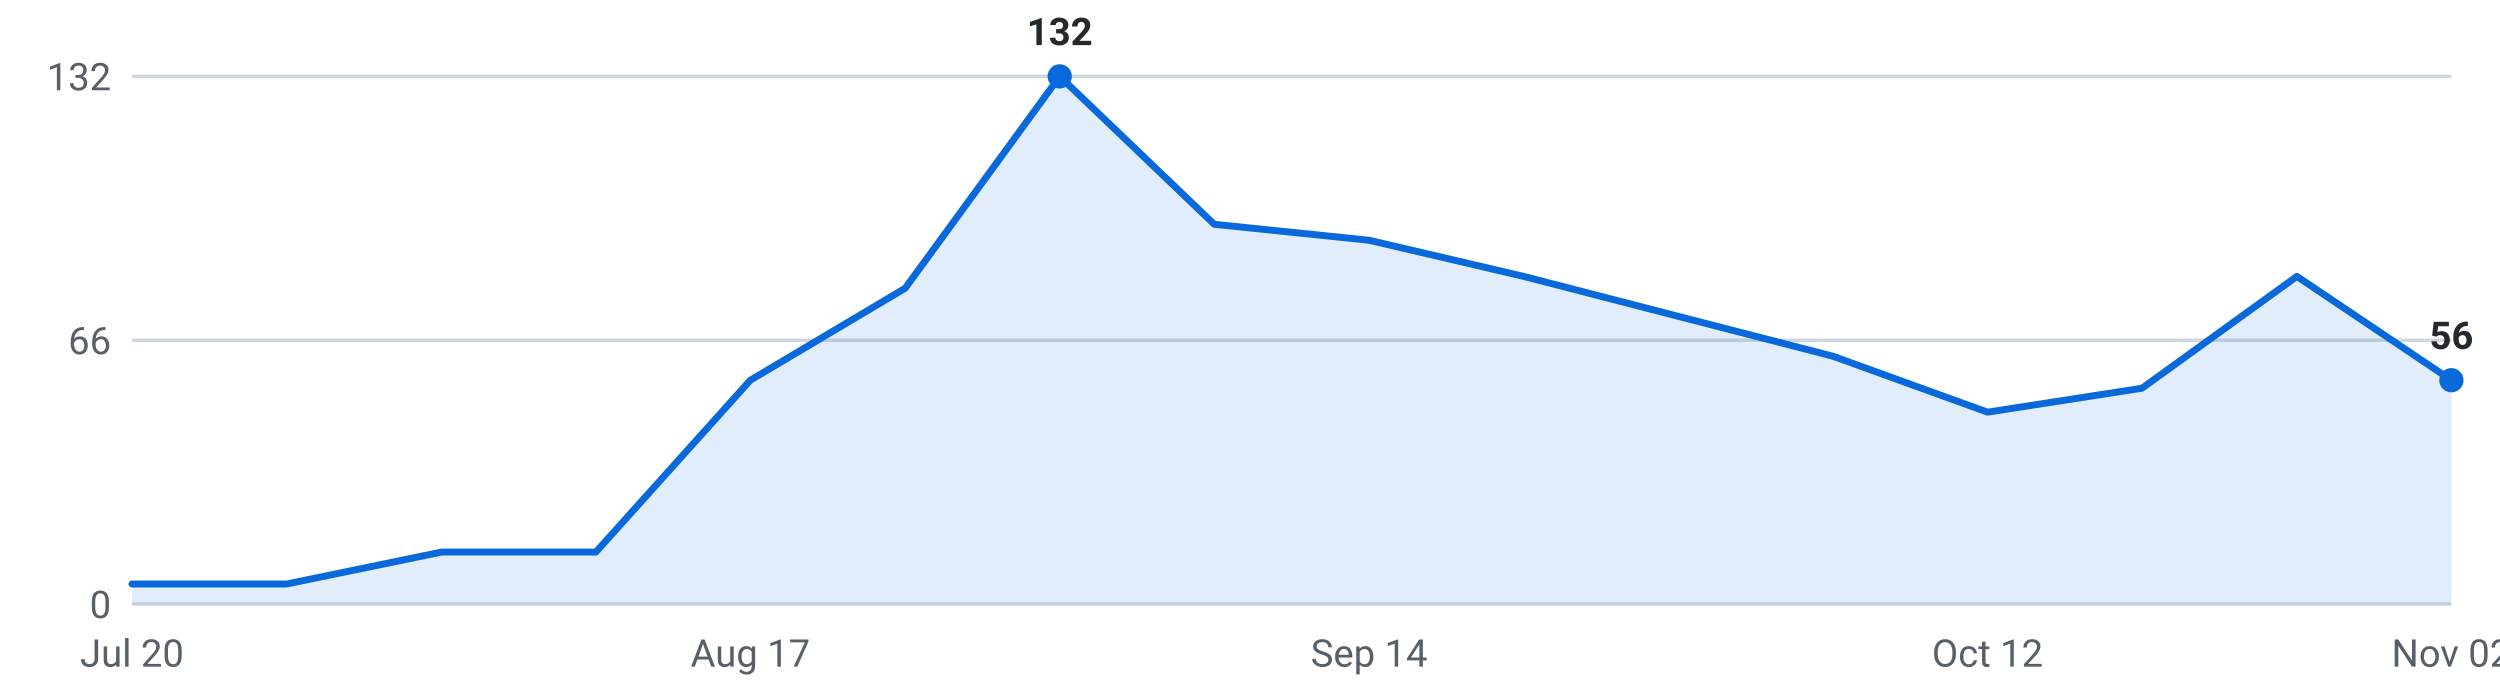
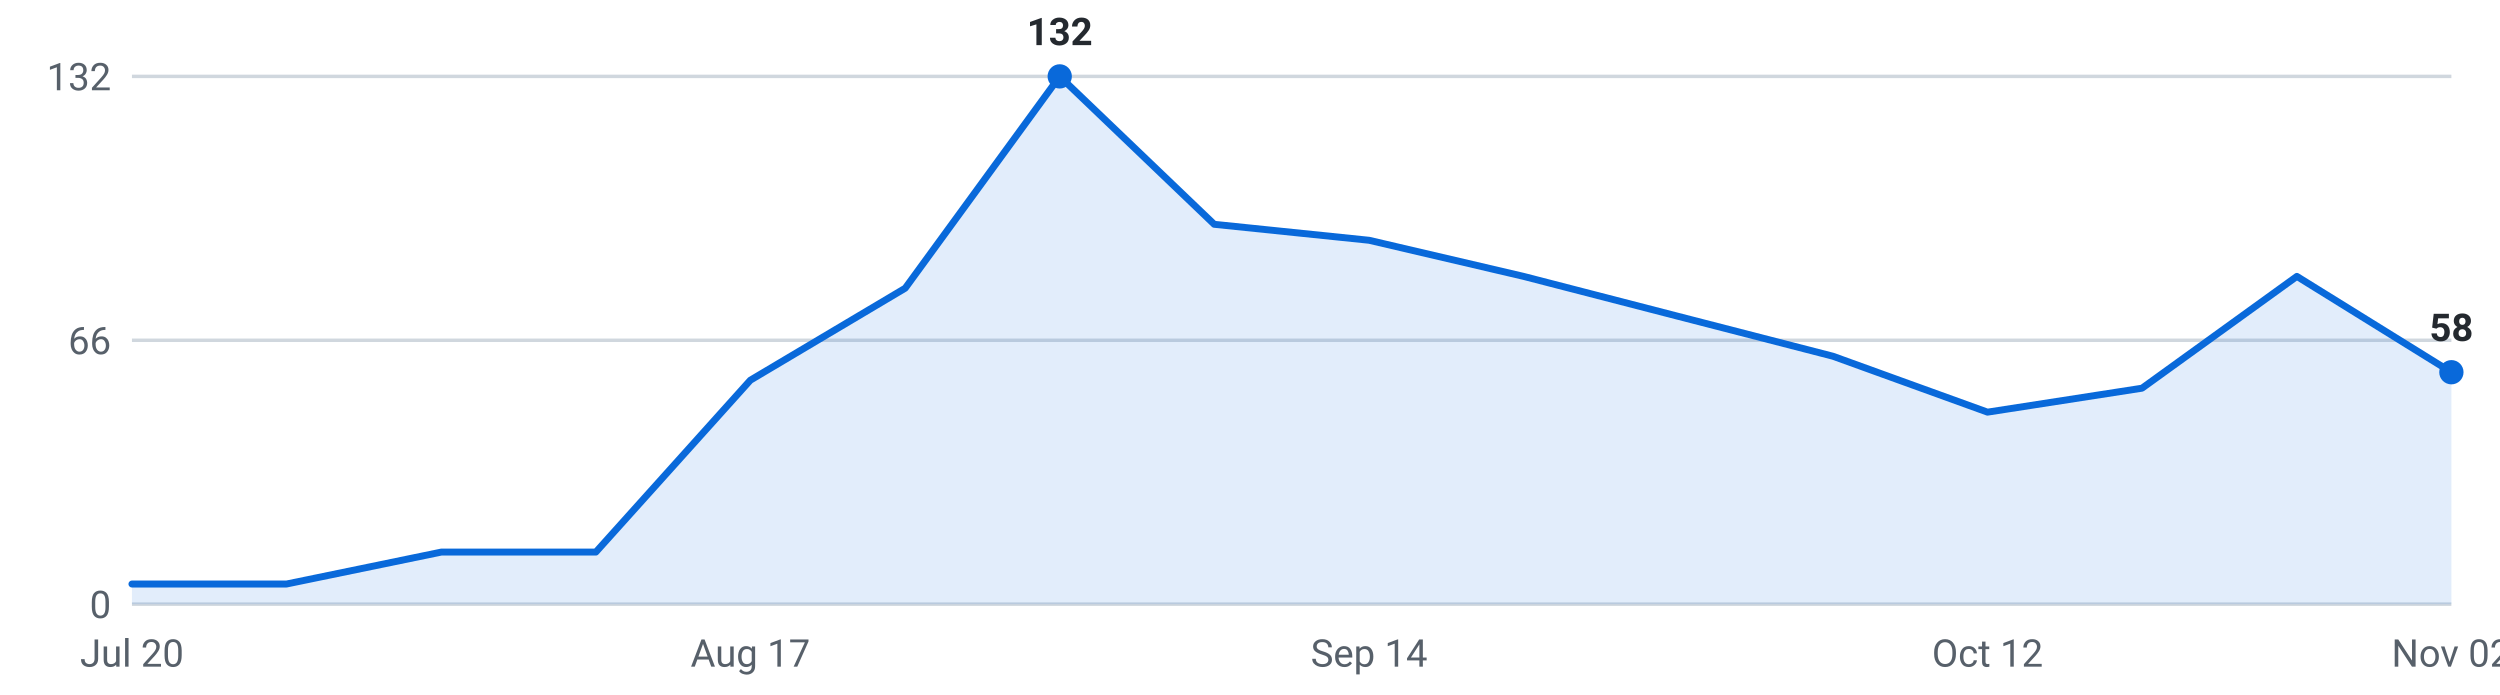
<svg xmlns="http://www.w3.org/2000/svg" viewBox="0 0 720 200" width="720" height="200" role="img" aria-label="Internships posted per week, last 16 weeks">
  <g font-family="-apple-system,Segoe UI,Roboto,sans-serif" font-size="11">
    <line x1="38" y1="174.0" x2="706" y2="174.0" stroke="#d0d7de" stroke-width="1" />
    <text x="32" y="178.0" text-anchor="end" fill="#57606a">0</text>
    <line x1="38" y1="98.0" x2="706" y2="98.0" stroke="#d0d7de" stroke-width="1" />
    <text x="32" y="102.0" text-anchor="end" fill="#57606a">66</text>
    <line x1="38" y1="22.0" x2="706" y2="22.0" stroke="#d0d7de" stroke-width="1" />
    <text x="32" y="26.0" text-anchor="end" fill="#57606a">132</text>
-     <path d="M38.0,174 L38.0,168.2 L82.5,168.2 L127.1,159.0 L171.6,159.0 L216.1,109.5 L260.7,83.0 L305.2,22.0 L349.7,64.6 L394.3,69.2 L438.8,79.6 L483.3,91.1 L527.9,102.6 L572.4,118.7 L616.9,111.8 L661.5,79.6 L706.0,109.5 L706.0,174 Z" fill="#0969da" fill-opacity="0.12" />
-     <polyline points="38.0,168.2 82.5,168.2 127.1,159.0 171.6,159.0 216.1,109.5 260.7,83.0 305.2,22.0 349.7,64.6 394.3,69.2 438.8,79.6 483.3,91.1 527.9,102.6 572.4,118.7 616.9,111.8 661.5,79.6 706.0,109.5" fill="none" stroke="#0969da" stroke-width="2" stroke-linejoin="round" stroke-linecap="round" />
+     <path d="M38.0,174 L38.0,168.2 L82.5,168.2 L127.1,159.0 L171.6,159.0 L216.1,109.5 L260.7,83.0 L305.2,22.0 L349.7,64.6 L394.3,69.2 L438.8,79.6 L483.3,91.1 L527.9,102.6 L572.4,118.7 L616.9,111.8 L661.5,79.6 L706.0,107.2 L706.0,174 Z" fill="#0969da" fill-opacity="0.12" />
+     <polyline points="38.0,168.2 82.5,168.2 127.1,159.0 171.6,159.0 216.1,109.5 260.7,83.0 305.2,22.0 349.7,64.6 394.3,69.2 438.8,79.6 483.3,91.1 527.9,102.6 572.4,118.7 616.9,111.8 661.5,79.6 706.0,107.2" fill="none" stroke="#0969da" stroke-width="2" stroke-linejoin="round" stroke-linecap="round" />
    <circle cx="305.2" cy="22.0" r="3.5" fill="#0969da" />
    <text x="305.2" y="13.0" text-anchor="middle" fill="#24292f" font-weight="600">132</text>
-     <circle cx="706.0" cy="109.5" r="3.5" fill="#0969da" />
-     <text x="706.0" y="100.5" text-anchor="middle" fill="#24292f" font-weight="600">56</text>
+     <circle cx="706.0" cy="107.2" r="3.5" fill="#0969da" />
+     <text x="706.0" y="98.2" text-anchor="middle" fill="#24292f" font-weight="600">58</text>
    <text x="38.0" y="192" text-anchor="middle" fill="#57606a">Jul 20</text>
    <text x="216.1" y="192" text-anchor="middle" fill="#57606a">Aug 17</text>
    <text x="394.3" y="192" text-anchor="middle" fill="#57606a">Sep 14</text>
    <text x="572.4" y="192" text-anchor="middle" fill="#57606a">Oct 12</text>
    <text x="706.0" y="192" text-anchor="middle" fill="#57606a">Nov 02</text>
  </g>
</svg>
